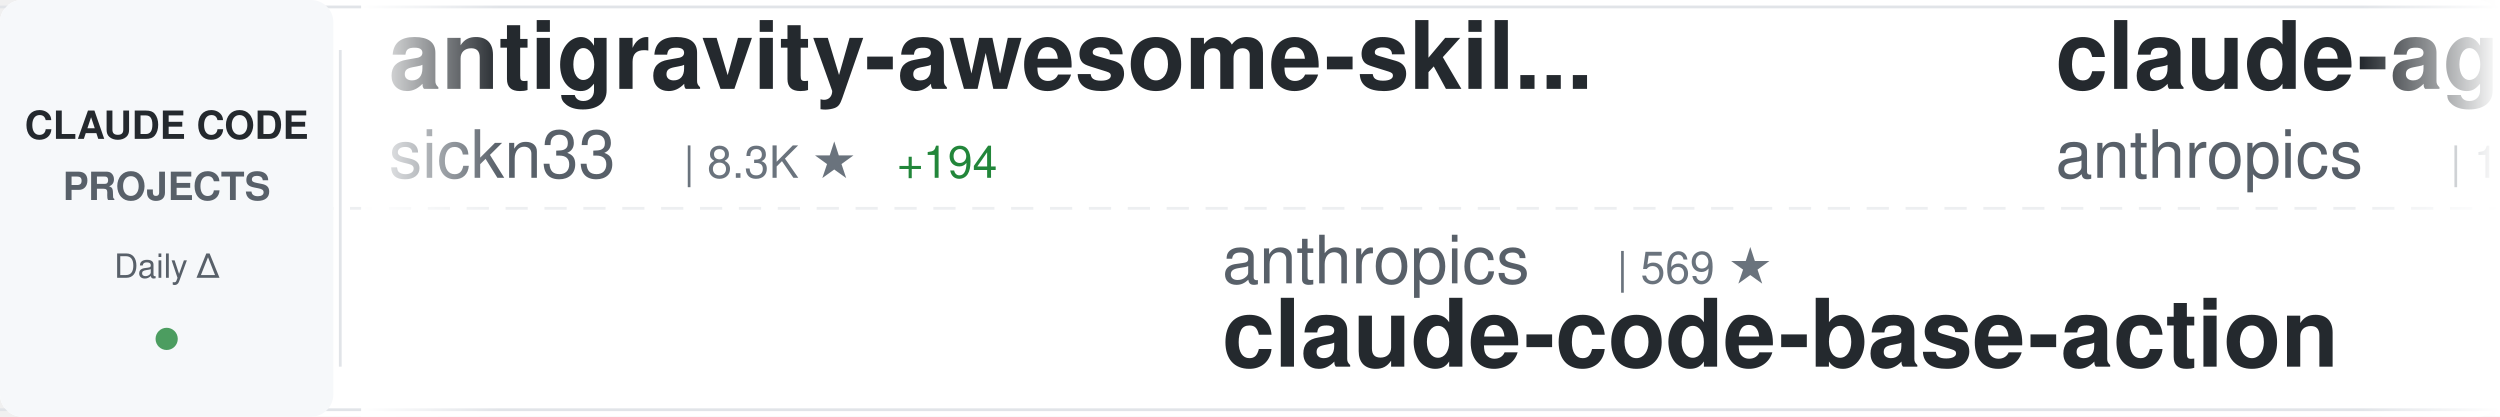
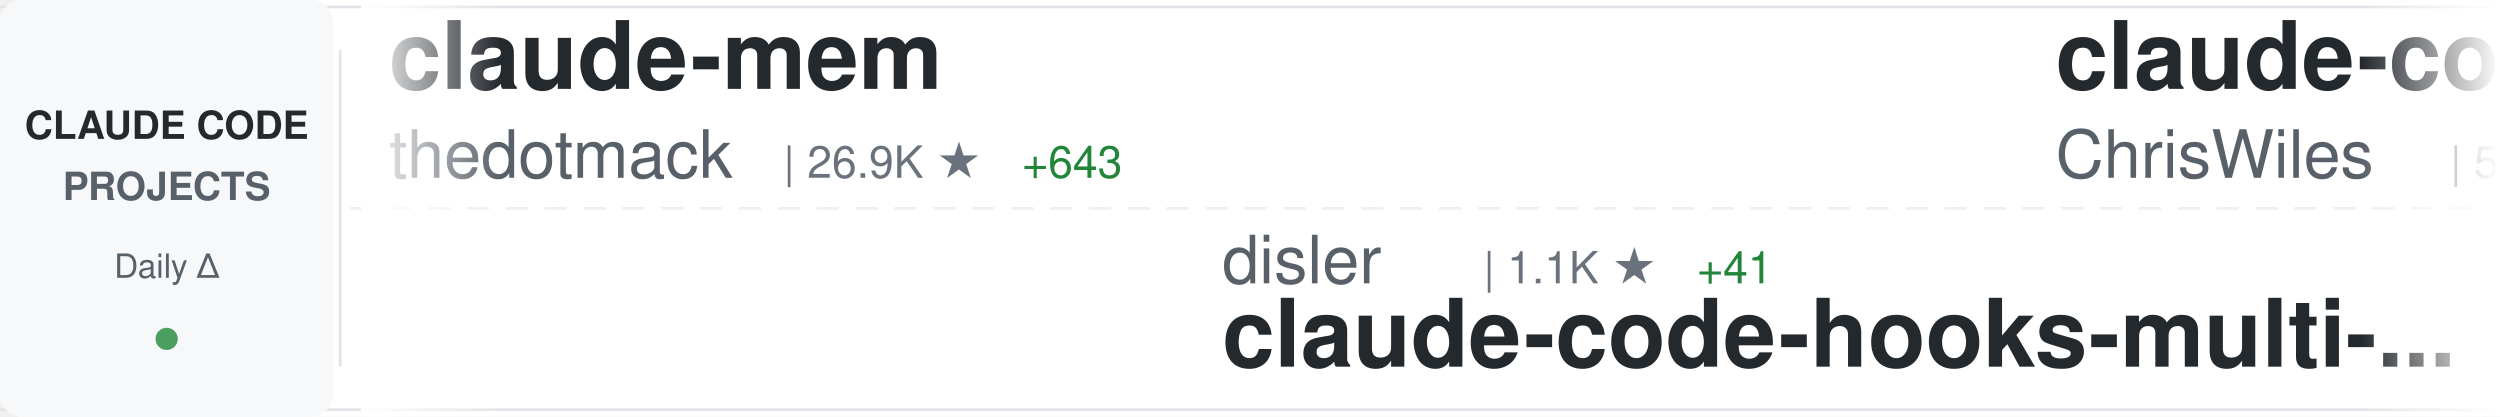
<svg xmlns="http://www.w3.org/2000/svg" width="900" height="150">
  <defs>
    <linearGradient id="awesomeLeftFade" x1="0%" y1="0%" x2="100%" y2="0%">
      <stop offset="0%" style="stop-color:#ffffff;stop-opacity:1" />
      <stop offset="100%" style="stop-color:#ffffff;stop-opacity:0" />
    </linearGradient>
    <linearGradient id="awesomeRightFade" x1="0%" y1="0%" x2="100%" y2="0%">
      <stop offset="0%" style="stop-color:#ffffff;stop-opacity:0" />
      <stop offset="100%" style="stop-color:#ffffff;stop-opacity:1" />
    </linearGradient>
  </defs>
  <rect width="900" height="150" fill="#ffffff" rx="8" />
  <rect x="0" y="2" width="900" height="1" fill="#e1e4e8" />
  <rect x="0" y="147" width="900" height="1" fill="#e1e4e8" />
  <line x1="0" y1="75" x2="900" y2="75" stroke="#e1e4e8" stroke-width="1" stroke-dasharray="8 6" opacity="0.6" />
  <rect x="0" y="0" width="120" height="150" fill="#f6f8fa" rx="8" />
  <text x="60" y="50" font-family="-apple-system, BlinkMacSystemFont, 'Segoe UI', Helvetica, Arial, sans-serif" font-size="14" font-weight="600" fill="#24292e" text-anchor="middle">CLAUDE CODE</text>
  <text x="60" y="72" font-family="-apple-system, BlinkMacSystemFont, 'Segoe UI', Helvetica, Arial, sans-serif" font-size="14" font-weight="600" fill="#586069" text-anchor="middle">PROJECTS</text>
  <text x="60" y="100" font-family="-apple-system, BlinkMacSystemFont, 'Segoe UI', Helvetica, Arial, sans-serif" font-size="12" font-weight="500" fill="#586069" text-anchor="middle">Daily Δ</text>
  <circle cx="60" cy="122" r="4" fill="#22863a" opacity="0.8" />
  <rect x="122" y="18" width="1" height="114" fill="#e1e4e8" />
  <clipPath id="awesomeTickerClip">
    <rect x="130" y="0" width="770" height="150" />
  </clipPath>
  <g clip-path="url(#awesomeTickerClip)">
    <g id="awesomeTickerItems">
      <animateTransform attributeName="transform" attributeType="XML" type="translate" from="0 0" to="-3000 0" dur="54s" repeatCount="indefinite" />
      <g transform="translate(0, 0)">
-         <text x="140" y="32" font-family="-apple-system, BlinkMacSystemFont, 'Segoe UI', Helvetica, Arial, sans-serif" font-size="34" font-weight="600" fill="#24292e">antigravity-awesome-skil...</text>
-         <text x="140" y="64" font-family="-apple-system, BlinkMacSystemFont, 'Segoe UI', Helvetica, Arial, sans-serif" font-size="24" font-weight="400" fill="#586069">sickn33</text>
-         <text x="246" y="64" font-family="-apple-system, BlinkMacSystemFont, 'Segoe UI', Helvetica, Arial, sans-serif" font-size="16" font-weight="500" fill="#6a737d">| 8.3K ★</text>
-         <text x="323" y="64" font-family="-apple-system, BlinkMacSystemFont, 'Segoe UI', Helvetica, Arial, sans-serif" font-size="16" font-weight="500" fill="#22863a"> +194</text>
+         <text x="140" y="32" font-family="-apple-system, BlinkMacSystemFont, 'Segoe UI', Helvetica, Arial, sans-serif" font-size="34" font-weight="600" fill="#24292e">claude-mem</text>
+         <text x="140" y="64" font-family="-apple-system, BlinkMacSystemFont, 'Segoe UI', Helvetica, Arial, sans-serif" font-size="24" font-weight="400" fill="#586069">thedotmack</text>
+         <text x="282" y="64" font-family="-apple-system, BlinkMacSystemFont, 'Segoe UI', Helvetica, Arial, sans-serif" font-size="16" font-weight="500" fill="#6a737d">| 26.9K ★</text>
+         <text x="368" y="64" font-family="-apple-system, BlinkMacSystemFont, 'Segoe UI', Helvetica, Arial, sans-serif" font-size="16" font-weight="500" fill="#22863a"> +643</text>
      </g>
      <g transform="translate(300, 0)">
-         <text x="140" y="102" font-family="-apple-system, BlinkMacSystemFont, 'Segoe UI', Helvetica, Arial, sans-serif" font-size="24" font-weight="400" fill="#586069">anthropics</text>
-         <text x="282" y="102" font-family="-apple-system, BlinkMacSystemFont, 'Segoe UI', Helvetica, Arial, sans-serif" font-size="16" font-weight="500" fill="#6a737d">| 569 ★</text>
-         <text x="140" y="132" font-family="-apple-system, BlinkMacSystemFont, 'Segoe UI', Helvetica, Arial, sans-serif" font-size="34" font-weight="600" fill="#24292e">claude-code-base-action</text>
+         <text x="140" y="102" font-family="-apple-system, BlinkMacSystemFont, 'Segoe UI', Helvetica, Arial, sans-serif" font-size="24" font-weight="400" fill="#586069">disler</text>
+         <text x="234" y="102" font-family="-apple-system, BlinkMacSystemFont, 'Segoe UI', Helvetica, Arial, sans-serif" font-size="16" font-weight="500" fill="#6a737d">| 1.1K ★</text>
+         <text x="311" y="102" font-family="-apple-system, BlinkMacSystemFont, 'Segoe UI', Helvetica, Arial, sans-serif" font-size="16" font-weight="500" fill="#22863a"> +41</text>
+         <text x="140" y="132" font-family="-apple-system, BlinkMacSystemFont, 'Segoe UI', Helvetica, Arial, sans-serif" font-size="34" font-weight="600" fill="#24292e">claude-code-hooks-multi-...</text>
      </g>
      <g transform="translate(600, 0)">
-         <text x="140" y="32" font-family="-apple-system, BlinkMacSystemFont, 'Segoe UI', Helvetica, Arial, sans-serif" font-size="34" font-weight="600" fill="#24292e">claude-agent-sdk-demos</text>
-         <text x="140" y="64" font-family="-apple-system, BlinkMacSystemFont, 'Segoe UI', Helvetica, Arial, sans-serif" font-size="24" font-weight="400" fill="#586069">anthropics</text>
-         <text x="282" y="64" font-family="-apple-system, BlinkMacSystemFont, 'Segoe UI', Helvetica, Arial, sans-serif" font-size="16" font-weight="500" fill="#6a737d">| 1.4K ★</text>
-         <text x="359" y="64" font-family="-apple-system, BlinkMacSystemFont, 'Segoe UI', Helvetica, Arial, sans-serif" font-size="16" font-weight="500" fill="#22863a"> +9</text>
+         <text x="140" y="32" font-family="-apple-system, BlinkMacSystemFont, 'Segoe UI', Helvetica, Arial, sans-serif" font-size="34" font-weight="600" fill="#24292e">claude-code-showcase</text>
+         <text x="140" y="64" font-family="-apple-system, BlinkMacSystemFont, 'Segoe UI', Helvetica, Arial, sans-serif" font-size="24" font-weight="400" fill="#586069">ChrisWiles</text>
+         <text x="282" y="64" font-family="-apple-system, BlinkMacSystemFont, 'Segoe UI', Helvetica, Arial, sans-serif" font-size="16" font-weight="500" fill="#6a737d">| 5.3K ★</text>
+         <text x="359" y="64" font-family="-apple-system, BlinkMacSystemFont, 'Segoe UI', Helvetica, Arial, sans-serif" font-size="16" font-weight="500" fill="#22863a"> +8</text>
      </g>
      <g transform="translate(900, 0)">
-         <text x="140" y="102" font-family="-apple-system, BlinkMacSystemFont, 'Segoe UI', Helvetica, Arial, sans-serif" font-size="24" font-weight="400" fill="#586069">revfactory</text>
-         <text x="282" y="102" font-family="-apple-system, BlinkMacSystemFont, 'Segoe UI', Helvetica, Arial, sans-serif" font-size="16" font-weight="500" fill="#6a737d">| 754 ★</text>
-         <text x="350" y="102" font-family="-apple-system, BlinkMacSystemFont, 'Segoe UI', Helvetica, Arial, sans-serif" font-size="16" font-weight="500" fill="#22863a"> +1</text>
-         <text x="140" y="132" font-family="-apple-system, BlinkMacSystemFont, 'Segoe UI', Helvetica, Arial, sans-serif" font-size="34" font-weight="600" fill="#24292e">claude-code-mastering</text>
+         <text x="140" y="102" font-family="-apple-system, BlinkMacSystemFont, 'Segoe UI', Helvetica, Arial, sans-serif" font-size="24" font-weight="400" fill="#586069">lst97</text>
+         <text x="222" y="102" font-family="-apple-system, BlinkMacSystemFont, 'Segoe UI', Helvetica, Arial, sans-serif" font-size="16" font-weight="500" fill="#6a737d">| 1.4K ★</text>
+         <text x="299" y="102" font-family="-apple-system, BlinkMacSystemFont, 'Segoe UI', Helvetica, Arial, sans-serif" font-size="16" font-weight="500" fill="#22863a"> +4</text>
+         <text x="140" y="132" font-family="-apple-system, BlinkMacSystemFont, 'Segoe UI', Helvetica, Arial, sans-serif" font-size="34" font-weight="600" fill="#24292e">claude-code-sub-agents</text>
      </g>
      <g transform="translate(1200, 0)">
-         <text x="140" y="32" font-family="-apple-system, BlinkMacSystemFont, 'Segoe UI', Helvetica, Arial, sans-serif" font-size="34" font-weight="600" fill="#24292e">happy</text>
-         <text x="140" y="64" font-family="-apple-system, BlinkMacSystemFont, 'Segoe UI', Helvetica, Arial, sans-serif" font-size="24" font-weight="400" fill="#586069">slopus</text>
-         <text x="234" y="64" font-family="-apple-system, BlinkMacSystemFont, 'Segoe UI', Helvetica, Arial, sans-serif" font-size="16" font-weight="500" fill="#6a737d">| 11.2K ★</text>
-         <text x="320" y="64" font-family="-apple-system, BlinkMacSystemFont, 'Segoe UI', Helvetica, Arial, sans-serif" font-size="16" font-weight="500" fill="#22863a"> +220</text>
+         <text x="140" y="32" font-family="-apple-system, BlinkMacSystemFont, 'Segoe UI', Helvetica, Arial, sans-serif" font-size="34" font-weight="600" fill="#24292e">opencode</text>
+         <text x="140" y="64" font-family="-apple-system, BlinkMacSystemFont, 'Segoe UI', Helvetica, Arial, sans-serif" font-size="24" font-weight="400" fill="#586069">anomalyco</text>
+         <text x="270" y="64" font-family="-apple-system, BlinkMacSystemFont, 'Segoe UI', Helvetica, Arial, sans-serif" font-size="16" font-weight="500" fill="#6a737d">| 101.9K ★</text>
+         <text x="365" y="64" font-family="-apple-system, BlinkMacSystemFont, 'Segoe UI', Helvetica, Arial, sans-serif" font-size="16" font-weight="500" fill="#22863a"> +784</text>
      </g>
      <g transform="translate(1500, 0)">
-         <text x="140" y="102" font-family="-apple-system, BlinkMacSystemFont, 'Segoe UI', Helvetica, Arial, sans-serif" font-size="24" font-weight="400" fill="#586069">superdesigndev</text>
-         <text x="330" y="102" font-family="-apple-system, BlinkMacSystemFont, 'Segoe UI', Helvetica, Arial, sans-serif" font-size="16" font-weight="500" fill="#6a737d">| 6.0K ★</text>
-         <text x="407" y="102" font-family="-apple-system, BlinkMacSystemFont, 'Segoe UI', Helvetica, Arial, sans-serif" font-size="16" font-weight="500" fill="#22863a"> +11</text>
-         <text x="140" y="132" font-family="-apple-system, BlinkMacSystemFont, 'Segoe UI', Helvetica, Arial, sans-serif" font-size="34" font-weight="600" fill="#24292e">superdesign</text>
+         <text x="140" y="102" font-family="-apple-system, BlinkMacSystemFont, 'Segoe UI', Helvetica, Arial, sans-serif" font-size="24" font-weight="400" fill="#586069">anthropics</text>
+         <text x="282" y="102" font-family="-apple-system, BlinkMacSystemFont, 'Segoe UI', Helvetica, Arial, sans-serif" font-size="16" font-weight="500" fill="#6a737d">| 7.2K ★</text>
+         <text x="359" y="102" font-family="-apple-system, BlinkMacSystemFont, 'Segoe UI', Helvetica, Arial, sans-serif" font-size="16" font-weight="500" fill="#22863a"> +85</text>
+         <text x="140" y="132" font-family="-apple-system, BlinkMacSystemFont, 'Segoe UI', Helvetica, Arial, sans-serif" font-size="34" font-weight="600" fill="#24292e">claude-plugins-official</text>
      </g>
      <g transform="translate(1800, 0)">
-         <text x="140" y="32" font-family="-apple-system, BlinkMacSystemFont, 'Segoe UI', Helvetica, Arial, sans-serif" font-size="34" font-weight="600" fill="#24292e">claude_code_bridge</text>
-         <text x="140" y="64" font-family="-apple-system, BlinkMacSystemFont, 'Segoe UI', Helvetica, Arial, sans-serif" font-size="24" font-weight="400" fill="#586069">bfly123</text>
-         <text x="246" y="64" font-family="-apple-system, BlinkMacSystemFont, 'Segoe UI', Helvetica, Arial, sans-serif" font-size="16" font-weight="500" fill="#6a737d">| 1.1K ★</text>
-         <text x="323" y="64" font-family="-apple-system, BlinkMacSystemFont, 'Segoe UI', Helvetica, Arial, sans-serif" font-size="16" font-weight="500" fill="#22863a"> +22</text>
+         <text x="140" y="32" font-family="-apple-system, BlinkMacSystemFont, 'Segoe UI', Helvetica, Arial, sans-serif" font-size="34" font-weight="600" fill="#24292e">claude-task-master</text>
+         <text x="140" y="64" font-family="-apple-system, BlinkMacSystemFont, 'Segoe UI', Helvetica, Arial, sans-serif" font-size="24" font-weight="400" fill="#586069">eyaltoledano</text>
+         <text x="306" y="64" font-family="-apple-system, BlinkMacSystemFont, 'Segoe UI', Helvetica, Arial, sans-serif" font-size="16" font-weight="500" fill="#6a737d">| 25.4K ★</text>
+         <text x="392" y="64" font-family="-apple-system, BlinkMacSystemFont, 'Segoe UI', Helvetica, Arial, sans-serif" font-size="16" font-weight="500" fill="#22863a"> +23</text>
      </g>
      <g transform="translate(2100, 0)">
-         <text x="140" y="102" font-family="-apple-system, BlinkMacSystemFont, 'Segoe UI', Helvetica, Arial, sans-serif" font-size="24" font-weight="400" fill="#586069">siteboon</text>
-         <text x="258" y="102" font-family="-apple-system, BlinkMacSystemFont, 'Segoe UI', Helvetica, Arial, sans-serif" font-size="16" font-weight="500" fill="#6a737d">| 6.1K ★</text>
-         <text x="335" y="102" font-family="-apple-system, BlinkMacSystemFont, 'Segoe UI', Helvetica, Arial, sans-serif" font-size="16" font-weight="500" fill="#22863a"> +32</text>
-         <text x="140" y="132" font-family="-apple-system, BlinkMacSystemFont, 'Segoe UI', Helvetica, Arial, sans-serif" font-size="34" font-weight="600" fill="#24292e">claudecodeui</text>
+         <text x="140" y="102" font-family="-apple-system, BlinkMacSystemFont, 'Segoe UI', Helvetica, Arial, sans-serif" font-size="24" font-weight="400" fill="#586069">router-for-me</text>
+         <text x="318" y="102" font-family="-apple-system, BlinkMacSystemFont, 'Segoe UI', Helvetica, Arial, sans-serif" font-size="16" font-weight="500" fill="#6a737d">| 10.1K ★</text>
+         <text x="404" y="102" font-family="-apple-system, BlinkMacSystemFont, 'Segoe UI', Helvetica, Arial, sans-serif" font-size="16" font-weight="500" fill="#22863a"> +142</text>
+         <text x="140" y="132" font-family="-apple-system, BlinkMacSystemFont, 'Segoe UI', Helvetica, Arial, sans-serif" font-size="34" font-weight="600" fill="#24292e">CLIProxyAPI</text>
      </g>
      <g transform="translate(2400, 0)">
-         <text x="140" y="32" font-family="-apple-system, BlinkMacSystemFont, 'Segoe UI', Helvetica, Arial, sans-serif" font-size="34" font-weight="600" fill="#24292e">everything-claude-code</text>
-         <text x="140" y="64" font-family="-apple-system, BlinkMacSystemFont, 'Segoe UI', Helvetica, Arial, sans-serif" font-size="24" font-weight="400" fill="#586069">affaan-m</text>
-         <text x="258" y="64" font-family="-apple-system, BlinkMacSystemFont, 'Segoe UI', Helvetica, Arial, sans-serif" font-size="16" font-weight="500" fill="#6a737d">| 43.5K ★</text>
-         <text x="344" y="64" font-family="-apple-system, BlinkMacSystemFont, 'Segoe UI', Helvetica, Arial, sans-serif" font-size="16" font-weight="500" fill="#22863a"> +585</text>
+         <text x="140" y="32" font-family="-apple-system, BlinkMacSystemFont, 'Segoe UI', Helvetica, Arial, sans-serif" font-size="34" font-weight="600" fill="#24292e">claude-code-infrastructu...</text>
+         <text x="140" y="64" font-family="-apple-system, BlinkMacSystemFont, 'Segoe UI', Helvetica, Arial, sans-serif" font-size="24" font-weight="400" fill="#586069">diet103</text>
+         <text x="246" y="64" font-family="-apple-system, BlinkMacSystemFont, 'Segoe UI', Helvetica, Arial, sans-serif" font-size="16" font-weight="500" fill="#6a737d">| 8.9K ★</text>
+         <text x="323" y="64" font-family="-apple-system, BlinkMacSystemFont, 'Segoe UI', Helvetica, Arial, sans-serif" font-size="16" font-weight="500" fill="#22863a"> +15</text>
      </g>
      <g transform="translate(2700, 0)">
-         <text x="140" y="102" font-family="-apple-system, BlinkMacSystemFont, 'Segoe UI', Helvetica, Arial, sans-serif" font-size="24" font-weight="400" fill="#586069">Pimzino</text>
-         <text x="246" y="102" font-family="-apple-system, BlinkMacSystemFont, 'Segoe UI', Helvetica, Arial, sans-serif" font-size="16" font-weight="500" fill="#6a737d">| 3.4K ★</text>
-         <text x="323" y="102" font-family="-apple-system, BlinkMacSystemFont, 'Segoe UI', Helvetica, Arial, sans-serif" font-size="16" font-weight="500" fill="#22863a"> +4</text>
-         <text x="140" y="132" font-family="-apple-system, BlinkMacSystemFont, 'Segoe UI', Helvetica, Arial, sans-serif" font-size="34" font-weight="600" fill="#24292e">claude-code-spec-workflo...</text>
+         <text x="140" y="102" font-family="-apple-system, BlinkMacSystemFont, 'Segoe UI', Helvetica, Arial, sans-serif" font-size="24" font-weight="400" fill="#586069">jarrodwatts</text>
+         <text x="294" y="102" font-family="-apple-system, BlinkMacSystemFont, 'Segoe UI', Helvetica, Arial, sans-serif" font-size="16" font-weight="500" fill="#6a737d">| 924 ★</text>
+         <text x="362" y="102" font-family="-apple-system, BlinkMacSystemFont, 'Segoe UI', Helvetica, Arial, sans-serif" font-size="16" font-weight="500" fill="#22863a"> +1</text>
+         <text x="140" y="132" font-family="-apple-system, BlinkMacSystemFont, 'Segoe UI', Helvetica, Arial, sans-serif" font-size="34" font-weight="600" fill="#24292e">claude-code-config</text>
      </g>
      <g transform="translate(3000, 0)">
-         <text x="140" y="32" font-family="-apple-system, BlinkMacSystemFont, 'Segoe UI', Helvetica, Arial, sans-serif" font-size="34" font-weight="600" fill="#24292e">antigravity-awesome-skil...</text>
-         <text x="140" y="64" font-family="-apple-system, BlinkMacSystemFont, 'Segoe UI', Helvetica, Arial, sans-serif" font-size="24" font-weight="400" fill="#586069">sickn33</text>
-         <text x="246" y="64" font-family="-apple-system, BlinkMacSystemFont, 'Segoe UI', Helvetica, Arial, sans-serif" font-size="16" font-weight="500" fill="#6a737d">| 8.3K ★</text>
-         <text x="323" y="64" font-family="-apple-system, BlinkMacSystemFont, 'Segoe UI', Helvetica, Arial, sans-serif" font-size="16" font-weight="500" fill="#22863a"> +194</text>
+         <text x="140" y="32" font-family="-apple-system, BlinkMacSystemFont, 'Segoe UI', Helvetica, Arial, sans-serif" font-size="34" font-weight="600" fill="#24292e">claude-mem</text>
+         <text x="140" y="64" font-family="-apple-system, BlinkMacSystemFont, 'Segoe UI', Helvetica, Arial, sans-serif" font-size="24" font-weight="400" fill="#586069">thedotmack</text>
+         <text x="282" y="64" font-family="-apple-system, BlinkMacSystemFont, 'Segoe UI', Helvetica, Arial, sans-serif" font-size="16" font-weight="500" fill="#6a737d">| 26.9K ★</text>
+         <text x="368" y="64" font-family="-apple-system, BlinkMacSystemFont, 'Segoe UI', Helvetica, Arial, sans-serif" font-size="16" font-weight="500" fill="#22863a"> +643</text>
      </g>
      <g transform="translate(3300, 0)">
-         <text x="140" y="102" font-family="-apple-system, BlinkMacSystemFont, 'Segoe UI', Helvetica, Arial, sans-serif" font-size="24" font-weight="400" fill="#586069">anthropics</text>
-         <text x="282" y="102" font-family="-apple-system, BlinkMacSystemFont, 'Segoe UI', Helvetica, Arial, sans-serif" font-size="16" font-weight="500" fill="#6a737d">| 569 ★</text>
-         <text x="140" y="132" font-family="-apple-system, BlinkMacSystemFont, 'Segoe UI', Helvetica, Arial, sans-serif" font-size="34" font-weight="600" fill="#24292e">claude-code-base-action</text>
+         <text x="140" y="102" font-family="-apple-system, BlinkMacSystemFont, 'Segoe UI', Helvetica, Arial, sans-serif" font-size="24" font-weight="400" fill="#586069">disler</text>
+         <text x="234" y="102" font-family="-apple-system, BlinkMacSystemFont, 'Segoe UI', Helvetica, Arial, sans-serif" font-size="16" font-weight="500" fill="#6a737d">| 1.1K ★</text>
+         <text x="311" y="102" font-family="-apple-system, BlinkMacSystemFont, 'Segoe UI', Helvetica, Arial, sans-serif" font-size="16" font-weight="500" fill="#22863a"> +41</text>
+         <text x="140" y="132" font-family="-apple-system, BlinkMacSystemFont, 'Segoe UI', Helvetica, Arial, sans-serif" font-size="34" font-weight="600" fill="#24292e">claude-code-hooks-multi-...</text>
      </g>
      <g transform="translate(3600, 0)">
-         <text x="140" y="32" font-family="-apple-system, BlinkMacSystemFont, 'Segoe UI', Helvetica, Arial, sans-serif" font-size="34" font-weight="600" fill="#24292e">claude-agent-sdk-demos</text>
-         <text x="140" y="64" font-family="-apple-system, BlinkMacSystemFont, 'Segoe UI', Helvetica, Arial, sans-serif" font-size="24" font-weight="400" fill="#586069">anthropics</text>
-         <text x="282" y="64" font-family="-apple-system, BlinkMacSystemFont, 'Segoe UI', Helvetica, Arial, sans-serif" font-size="16" font-weight="500" fill="#6a737d">| 1.4K ★</text>
-         <text x="359" y="64" font-family="-apple-system, BlinkMacSystemFont, 'Segoe UI', Helvetica, Arial, sans-serif" font-size="16" font-weight="500" fill="#22863a"> +9</text>
+         <text x="140" y="32" font-family="-apple-system, BlinkMacSystemFont, 'Segoe UI', Helvetica, Arial, sans-serif" font-size="34" font-weight="600" fill="#24292e">claude-code-showcase</text>
+         <text x="140" y="64" font-family="-apple-system, BlinkMacSystemFont, 'Segoe UI', Helvetica, Arial, sans-serif" font-size="24" font-weight="400" fill="#586069">ChrisWiles</text>
+         <text x="282" y="64" font-family="-apple-system, BlinkMacSystemFont, 'Segoe UI', Helvetica, Arial, sans-serif" font-size="16" font-weight="500" fill="#6a737d">| 5.3K ★</text>
+         <text x="359" y="64" font-family="-apple-system, BlinkMacSystemFont, 'Segoe UI', Helvetica, Arial, sans-serif" font-size="16" font-weight="500" fill="#22863a"> +8</text>
      </g>
      <g transform="translate(3900, 0)">
-         <text x="140" y="102" font-family="-apple-system, BlinkMacSystemFont, 'Segoe UI', Helvetica, Arial, sans-serif" font-size="24" font-weight="400" fill="#586069">revfactory</text>
-         <text x="282" y="102" font-family="-apple-system, BlinkMacSystemFont, 'Segoe UI', Helvetica, Arial, sans-serif" font-size="16" font-weight="500" fill="#6a737d">| 754 ★</text>
-         <text x="350" y="102" font-family="-apple-system, BlinkMacSystemFont, 'Segoe UI', Helvetica, Arial, sans-serif" font-size="16" font-weight="500" fill="#22863a"> +1</text>
-         <text x="140" y="132" font-family="-apple-system, BlinkMacSystemFont, 'Segoe UI', Helvetica, Arial, sans-serif" font-size="34" font-weight="600" fill="#24292e">claude-code-mastering</text>
+         <text x="140" y="102" font-family="-apple-system, BlinkMacSystemFont, 'Segoe UI', Helvetica, Arial, sans-serif" font-size="24" font-weight="400" fill="#586069">lst97</text>
+         <text x="222" y="102" font-family="-apple-system, BlinkMacSystemFont, 'Segoe UI', Helvetica, Arial, sans-serif" font-size="16" font-weight="500" fill="#6a737d">| 1.4K ★</text>
+         <text x="299" y="102" font-family="-apple-system, BlinkMacSystemFont, 'Segoe UI', Helvetica, Arial, sans-serif" font-size="16" font-weight="500" fill="#22863a"> +4</text>
+         <text x="140" y="132" font-family="-apple-system, BlinkMacSystemFont, 'Segoe UI', Helvetica, Arial, sans-serif" font-size="34" font-weight="600" fill="#24292e">claude-code-sub-agents</text>
      </g>
    </g>
  </g>
  <rect x="130" y="0" width="50" height="150" fill="url(#awesomeLeftFade)" />
  <rect x="850" y="0" width="50" height="150" fill="url(#awesomeRightFade)" />
</svg>
